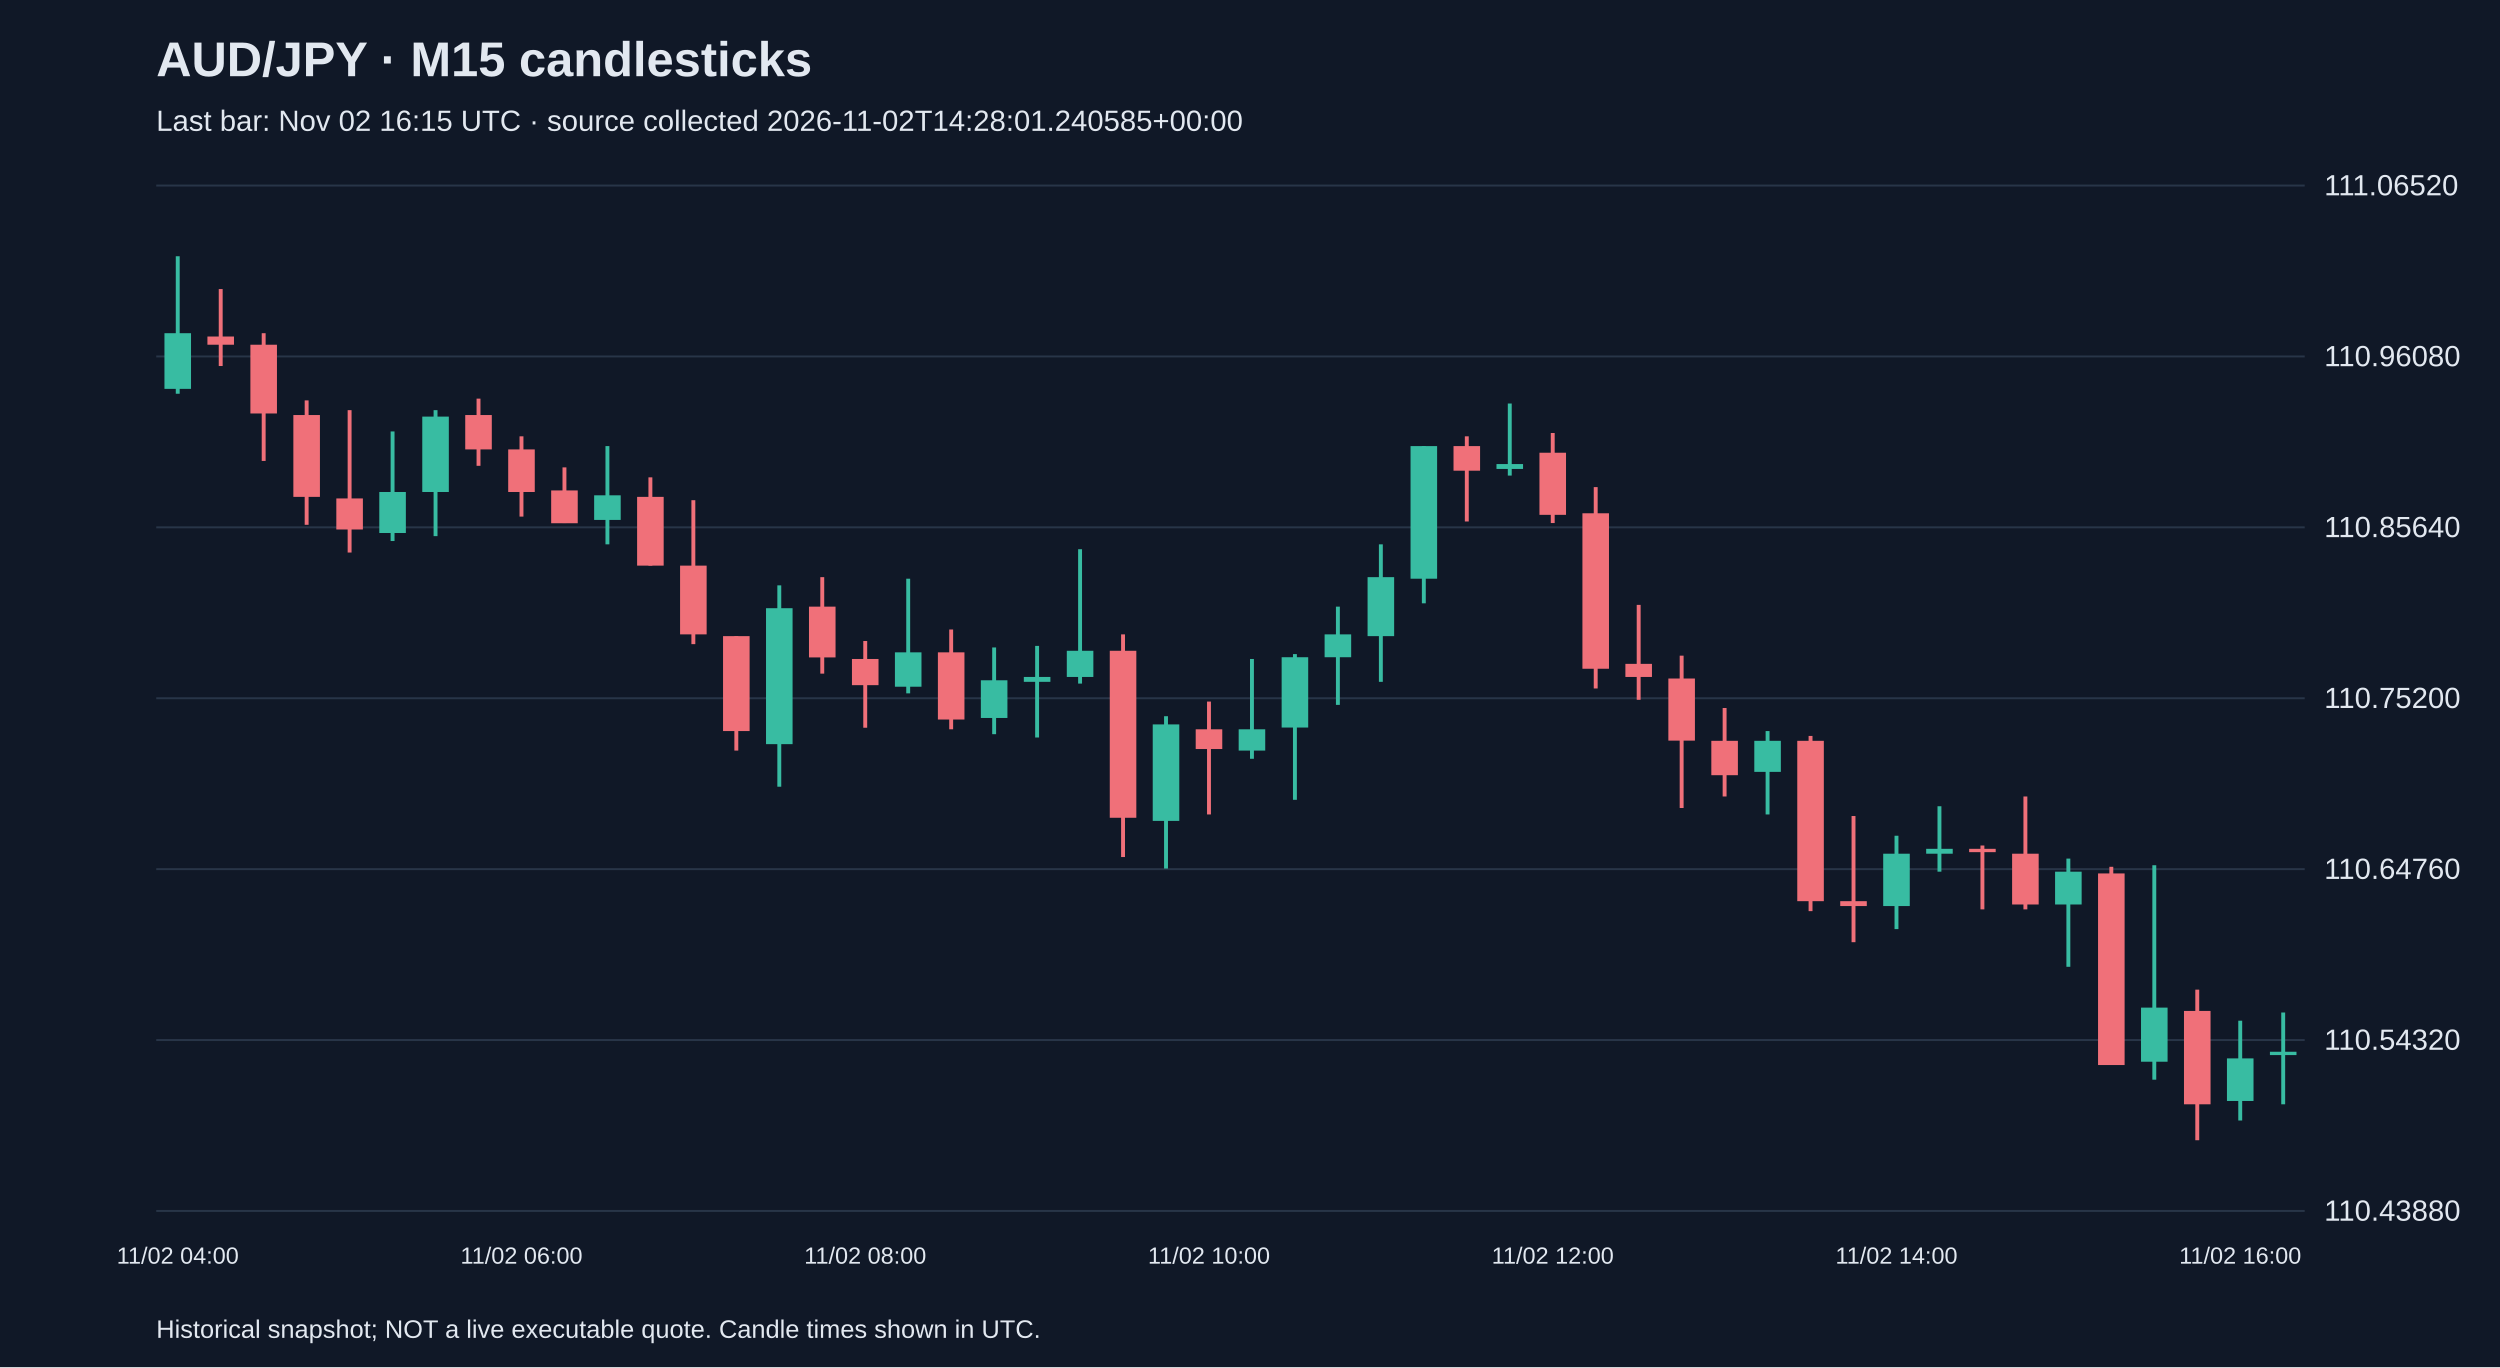
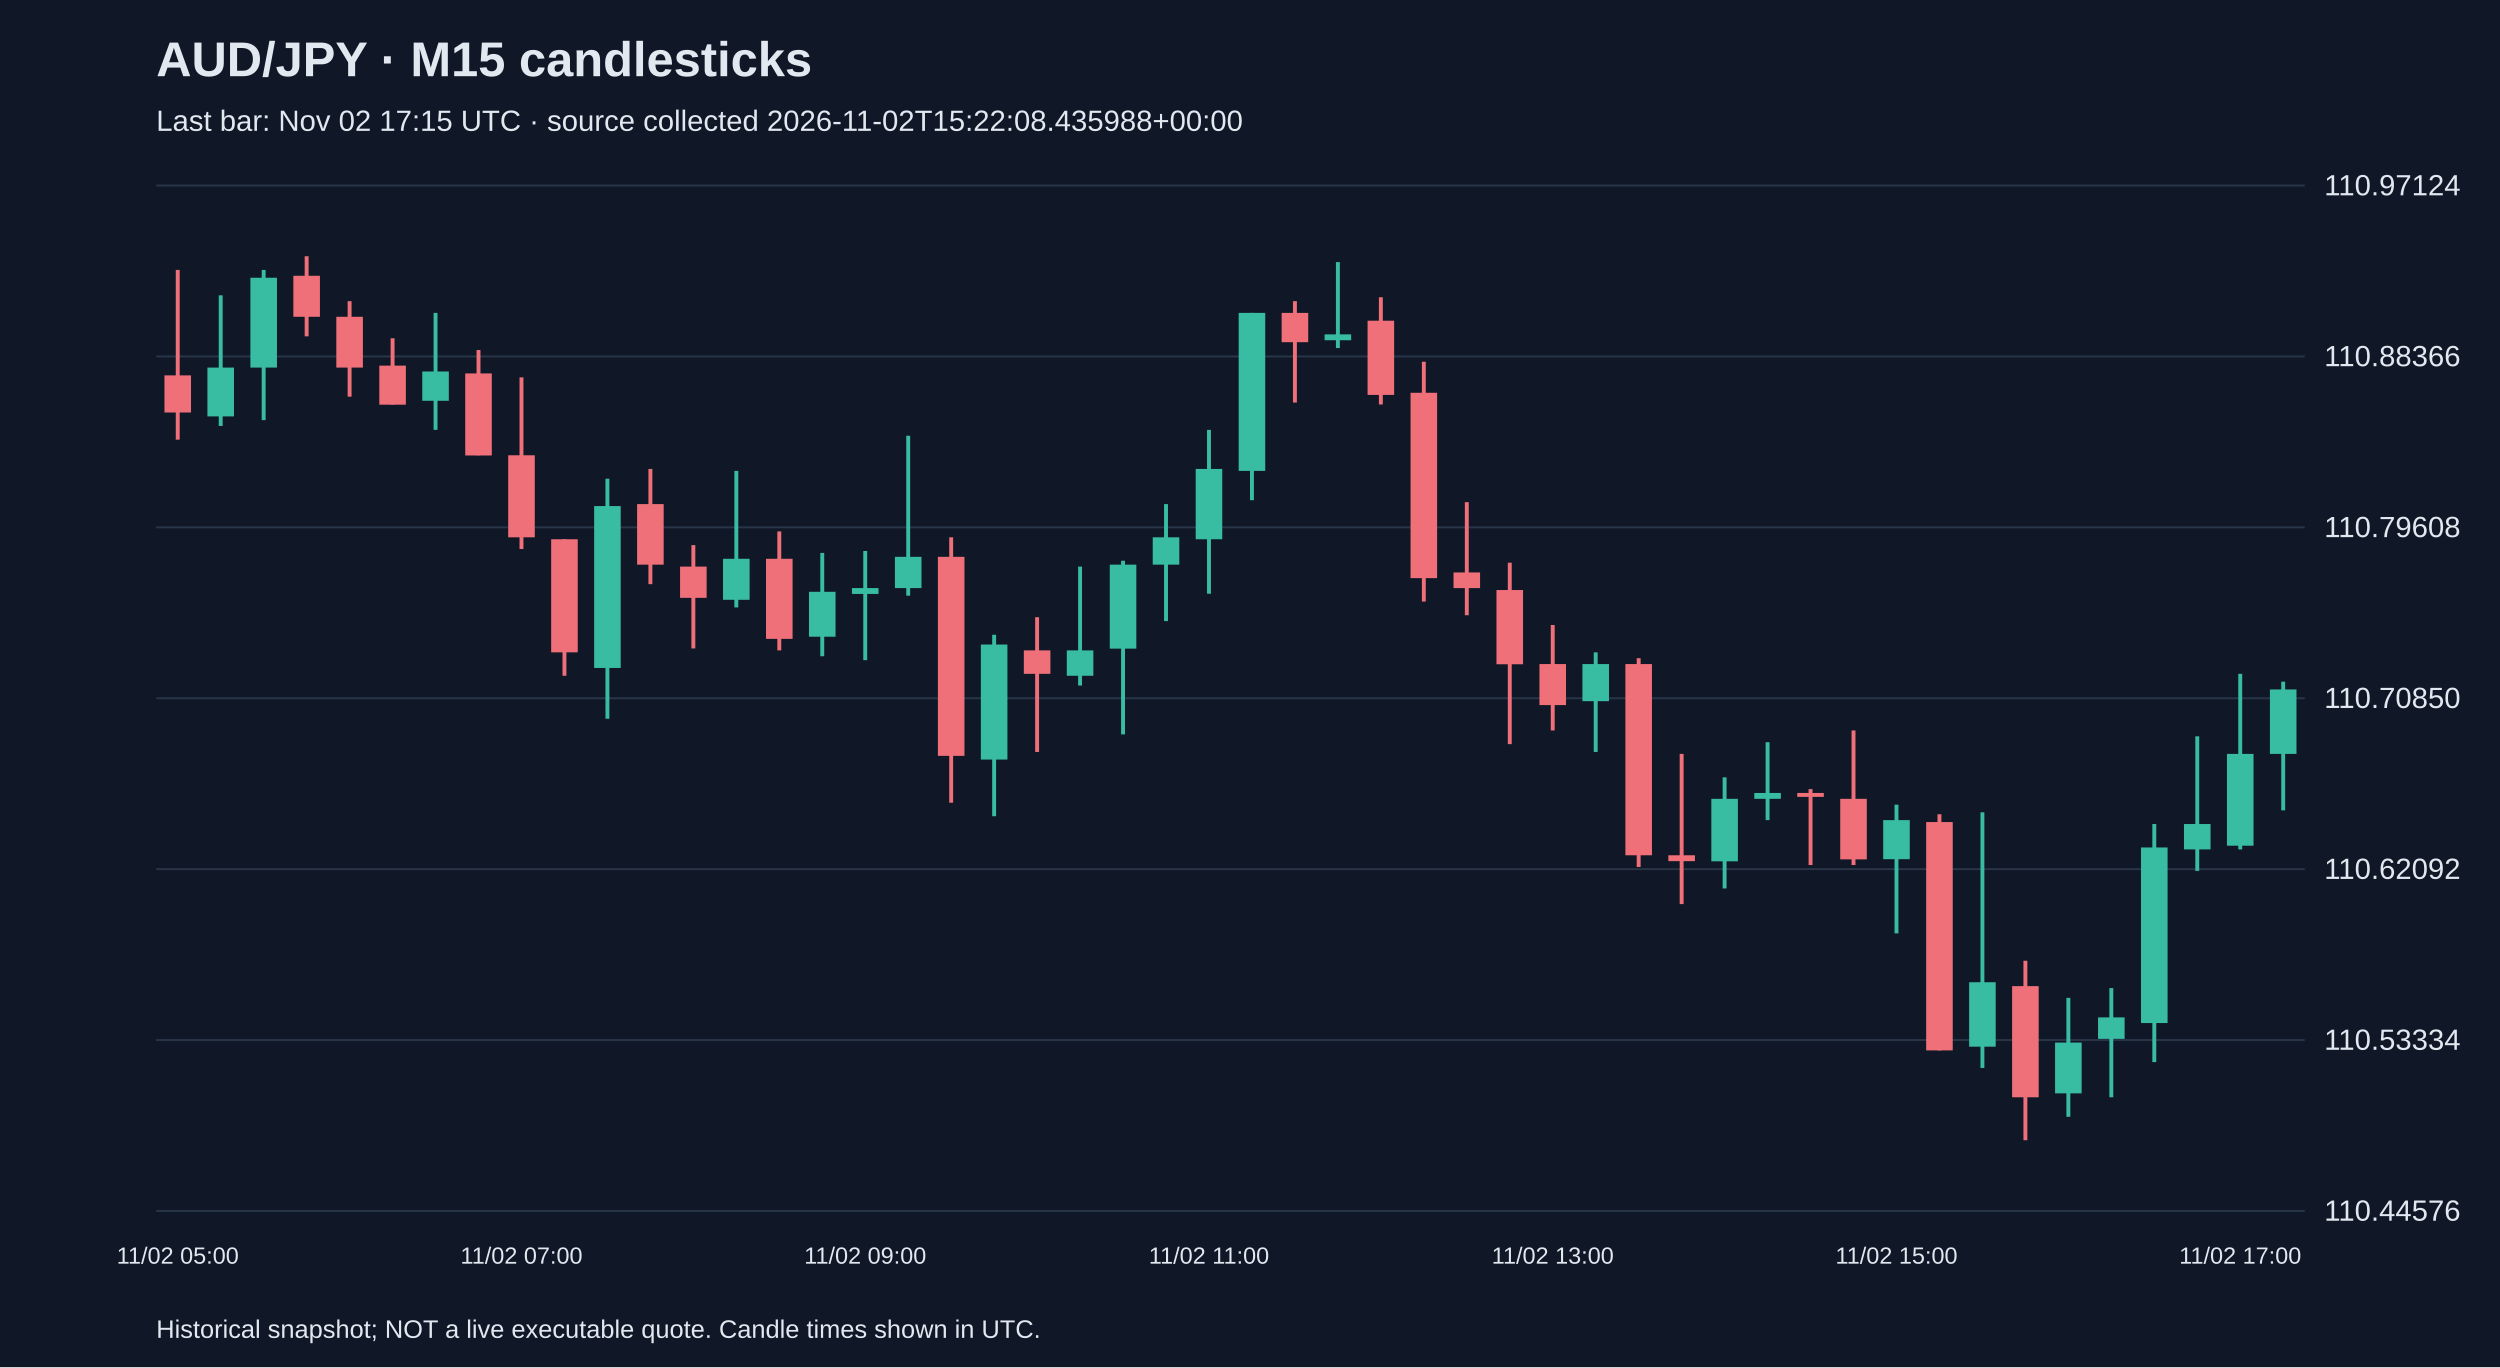
<svg xmlns="http://www.w3.org/2000/svg" viewBox="0 0 1280 700">
  <rect width="100%" height="100%" fill="#101827" />
  <style>text{font-family:Arial,sans-serif;fill:#e2e8f0}</style>
  <text x="80" y="39" font-size="25" font-weight="bold">AUD/JPY · M15 candlesticks</text>
-   <text x="80" y="67" font-size="15" fill="#a6b1c5">Last bar: Nov 02 16:15 UTC · source collected 2026-11-02T14:28:01.240585+00:00</text>
+   <text x="80" y="67" font-size="15" fill="#a6b1c5">Last bar: Nov 02 17:15 UTC · source collected 2026-11-02T15:22:08.435988+00:00</text>
  <line x1="80" y1="620.0" x2="1180" y2="620.0" stroke="#283548" />
-   <text x="1190" y="625.0" font-size="15">110.43880</text>
+   <text x="1190" y="625.0" font-size="15">110.44576</text>
  <line x1="80" y1="532.5" x2="1180" y2="532.5" stroke="#283548" />
-   <text x="1190" y="537.5" font-size="15">110.54320</text>
+   <text x="1190" y="537.5" font-size="15">110.53334</text>
  <line x1="80" y1="445.0" x2="1180" y2="445.0" stroke="#283548" />
-   <text x="1190" y="450.0" font-size="15">110.64760</text>
+   <text x="1190" y="450.0" font-size="15">110.62092</text>
  <line x1="80" y1="357.5" x2="1180" y2="357.5" stroke="#283548" />
-   <text x="1190" y="362.5" font-size="15">110.75200</text>
+   <text x="1190" y="362.5" font-size="15">110.70850</text>
  <line x1="80" y1="270.0" x2="1180" y2="270.0" stroke="#283548" />
-   <text x="1190" y="275.0" font-size="15">110.85640</text>
+   <text x="1190" y="275.0" font-size="15">110.79608</text>
  <line x1="80" y1="182.5" x2="1180" y2="182.5" stroke="#283548" />
-   <text x="1190" y="187.5" font-size="15">110.96080</text>
+   <text x="1190" y="187.5" font-size="15">110.88366</text>
  <line x1="80" y1="95.0" x2="1180" y2="95.0" stroke="#283548" />
-   <text x="1190" y="100.0" font-size="15">111.06520</text>
-   <line x1="91.0" y1="131.2" x2="91.0" y2="201.6" stroke="#38bca2" stroke-width="2" />
-   <rect x="84.2" y="170.6" width="13.6" height="28.5" fill="#38bca2" />
-   <text x="91.0" y="647" text-anchor="middle" font-size="12">11/02 04:00</text>
-   <line x1="113.0" y1="148.0" x2="113.0" y2="187.4" stroke="#f07079" stroke-width="2" />
-   <rect x="106.2" y="172.3" width="13.6" height="4.2" fill="#f07079" />
-   <line x1="135.0" y1="170.6" x2="135.0" y2="236.0" stroke="#f07079" stroke-width="2" />
-   <rect x="128.2" y="176.5" width="13.6" height="35.2" fill="#f07079" />
-   <line x1="157.0" y1="205.0" x2="157.0" y2="268.7" stroke="#f07079" stroke-width="2" />
-   <rect x="150.2" y="212.5" width="13.6" height="41.9" fill="#f07079" />
-   <line x1="179.0" y1="210.0" x2="179.0" y2="282.9" stroke="#f07079" stroke-width="2" />
-   <rect x="172.2" y="255.2" width="13.6" height="15.9" fill="#f07079" />
-   <line x1="201.0" y1="220.9" x2="201.0" y2="277.0" stroke="#38bca2" stroke-width="2" />
-   <rect x="194.2" y="251.9" width="13.6" height="21.0" fill="#38bca2" />
-   <line x1="223.0" y1="210.0" x2="223.0" y2="274.5" stroke="#38bca2" stroke-width="2" />
-   <rect x="216.2" y="213.3" width="13.6" height="38.6" fill="#38bca2" />
-   <line x1="245.0" y1="204.1" x2="245.0" y2="238.5" stroke="#f07079" stroke-width="2" />
-   <rect x="238.2" y="212.5" width="13.6" height="17.6" fill="#f07079" />
-   <line x1="267.0" y1="223.4" x2="267.0" y2="264.5" stroke="#f07079" stroke-width="2" />
-   <rect x="260.2" y="230.1" width="13.6" height="21.8" fill="#f07079" />
-   <text x="267.0" y="647" text-anchor="middle" font-size="12">11/02 06:00</text>
-   <line x1="289.0" y1="239.3" x2="289.0" y2="267.8" stroke="#f07079" stroke-width="2" />
-   <rect x="282.2" y="251.1" width="13.6" height="16.8" fill="#f07079" />
-   <line x1="311.0" y1="228.4" x2="311.0" y2="278.7" stroke="#38bca2" stroke-width="2" />
-   <rect x="304.2" y="253.6" width="13.6" height="12.6" fill="#38bca2" />
-   <line x1="333.0" y1="244.4" x2="333.0" y2="289.6" stroke="#f07079" stroke-width="2" />
-   <rect x="326.2" y="254.4" width="13.6" height="35.2" fill="#f07079" />
-   <line x1="355.0" y1="256.1" x2="355.0" y2="329.8" stroke="#f07079" stroke-width="2" />
-   <rect x="348.2" y="289.6" width="13.6" height="35.2" fill="#f07079" />
-   <line x1="377.0" y1="325.7" x2="377.0" y2="384.3" stroke="#f07079" stroke-width="2" />
-   <rect x="370.2" y="325.7" width="13.6" height="48.6" fill="#f07079" />
-   <line x1="399.0" y1="299.7" x2="399.0" y2="402.8" stroke="#38bca2" stroke-width="2" />
-   <rect x="392.2" y="311.4" width="13.6" height="69.6" fill="#38bca2" />
-   <line x1="421.0" y1="295.5" x2="421.0" y2="344.9" stroke="#f07079" stroke-width="2" />
-   <rect x="414.2" y="310.6" width="13.6" height="26.0" fill="#f07079" />
-   <line x1="443.0" y1="328.2" x2="443.0" y2="372.6" stroke="#f07079" stroke-width="2" />
-   <rect x="436.2" y="337.4" width="13.6" height="13.4" fill="#f07079" />
-   <text x="443.0" y="647" text-anchor="middle" font-size="12">11/02 08:00</text>
-   <line x1="465.0" y1="296.3" x2="465.0" y2="355.0" stroke="#38bca2" stroke-width="2" />
-   <rect x="458.2" y="334.0" width="13.6" height="17.6" fill="#38bca2" />
-   <line x1="487.0" y1="322.3" x2="487.0" y2="373.4" stroke="#f07079" stroke-width="2" />
-   <rect x="480.2" y="334.0" width="13.6" height="34.4" fill="#f07079" />
-   <line x1="509.0" y1="331.5" x2="509.0" y2="375.9" stroke="#38bca2" stroke-width="2" />
-   <rect x="502.2" y="348.3" width="13.6" height="19.3" fill="#38bca2" />
-   <line x1="531.0" y1="330.7" x2="531.0" y2="377.6" stroke="#38bca2" stroke-width="2" />
-   <rect x="524.2" y="346.6" width="13.6" height="2.5" fill="#38bca2" />
-   <line x1="553.0" y1="281.2" x2="553.0" y2="350.0" stroke="#38bca2" stroke-width="2" />
-   <rect x="546.2" y="333.2" width="13.6" height="13.4" fill="#38bca2" />
-   <line x1="575.0" y1="324.8" x2="575.0" y2="438.8" stroke="#f07079" stroke-width="2" />
-   <rect x="568.2" y="333.2" width="13.6" height="85.5" fill="#f07079" />
-   <line x1="597.0" y1="366.7" x2="597.0" y2="444.7" stroke="#38bca2" stroke-width="2" />
-   <rect x="590.2" y="370.9" width="13.6" height="49.4" fill="#38bca2" />
-   <line x1="619.0" y1="359.2" x2="619.0" y2="417.0" stroke="#f07079" stroke-width="2" />
-   <rect x="612.2" y="373.4" width="13.6" height="10.1" fill="#f07079" />
-   <text x="619.0" y="647" text-anchor="middle" font-size="12">11/02 10:00</text>
-   <line x1="641.0" y1="337.4" x2="641.0" y2="388.5" stroke="#38bca2" stroke-width="2" />
-   <rect x="634.2" y="373.4" width="13.6" height="10.9" fill="#38bca2" />
-   <line x1="663.0" y1="334.9" x2="663.0" y2="409.5" stroke="#38bca2" stroke-width="2" />
-   <rect x="656.2" y="336.5" width="13.6" height="36.0" fill="#38bca2" />
-   <line x1="685.0" y1="310.6" x2="685.0" y2="360.9" stroke="#38bca2" stroke-width="2" />
-   <rect x="678.2" y="324.8" width="13.6" height="11.7" fill="#38bca2" />
-   <line x1="707.0" y1="278.7" x2="707.0" y2="349.1" stroke="#38bca2" stroke-width="2" />
-   <rect x="700.2" y="295.5" width="13.6" height="30.2" fill="#38bca2" />
-   <line x1="729.0" y1="228.4" x2="729.0" y2="308.9" stroke="#38bca2" stroke-width="2" />
-   <rect x="722.2" y="228.4" width="13.6" height="67.9" fill="#38bca2" />
-   <line x1="751.0" y1="223.4" x2="751.0" y2="267.0" stroke="#f07079" stroke-width="2" />
-   <rect x="744.2" y="228.4" width="13.6" height="12.6" fill="#f07079" />
-   <line x1="773.0" y1="206.6" x2="773.0" y2="243.5" stroke="#38bca2" stroke-width="2" />
-   <rect x="766.2" y="237.6" width="13.6" height="2.5" fill="#38bca2" />
-   <line x1="795.0" y1="221.7" x2="795.0" y2="267.8" stroke="#f07079" stroke-width="2" />
-   <rect x="788.2" y="231.8" width="13.6" height="31.8" fill="#f07079" />
-   <text x="795.0" y="647" text-anchor="middle" font-size="12">11/02 12:00</text>
-   <line x1="817.0" y1="249.4" x2="817.0" y2="352.5" stroke="#f07079" stroke-width="2" />
-   <rect x="810.2" y="262.8" width="13.6" height="79.6" fill="#f07079" />
-   <line x1="839.0" y1="309.7" x2="839.0" y2="358.3" stroke="#f07079" stroke-width="2" />
-   <rect x="832.2" y="339.9" width="13.6" height="6.7" fill="#f07079" />
-   <line x1="861.0" y1="335.7" x2="861.0" y2="413.7" stroke="#f07079" stroke-width="2" />
-   <rect x="854.2" y="347.4" width="13.6" height="31.8" fill="#f07079" />
-   <line x1="883.0" y1="362.5" x2="883.0" y2="407.8" stroke="#f07079" stroke-width="2" />
-   <rect x="876.2" y="379.3" width="13.6" height="17.6" fill="#f07079" />
-   <line x1="905.0" y1="374.3" x2="905.0" y2="417.0" stroke="#38bca2" stroke-width="2" />
-   <rect x="898.2" y="379.3" width="13.6" height="15.9" fill="#38bca2" />
-   <line x1="927.0" y1="376.8" x2="927.0" y2="466.5" stroke="#f07079" stroke-width="2" />
-   <rect x="920.2" y="379.3" width="13.6" height="82.1" fill="#f07079" />
-   <line x1="949.0" y1="417.8" x2="949.0" y2="482.4" stroke="#f07079" stroke-width="2" />
-   <rect x="942.2" y="461.4" width="13.6" height="2.5" fill="#f07079" />
-   <line x1="971.0" y1="427.9" x2="971.0" y2="475.7" stroke="#38bca2" stroke-width="2" />
-   <rect x="964.2" y="437.1" width="13.6" height="26.8" fill="#38bca2" />
-   <text x="971.0" y="647" text-anchor="middle" font-size="12">11/02 14:00</text>
-   <line x1="993.0" y1="412.8" x2="993.0" y2="446.3" stroke="#38bca2" stroke-width="2" />
-   <rect x="986.2" y="434.6" width="13.6" height="2.5" fill="#38bca2" />
-   <line x1="1015.0" y1="432.9" x2="1015.0" y2="465.6" stroke="#f07079" stroke-width="2" />
-   <rect x="1008.2" y="434.6" width="13.6" height="1.7" fill="#f07079" />
-   <line x1="1037.0" y1="407.8" x2="1037.0" y2="465.6" stroke="#f07079" stroke-width="2" />
-   <rect x="1030.2" y="437.1" width="13.6" height="26.0" fill="#f07079" />
-   <line x1="1059.0" y1="439.6" x2="1059.0" y2="495.0" stroke="#38bca2" stroke-width="2" />
-   <rect x="1052.2" y="446.3" width="13.6" height="16.8" fill="#38bca2" />
-   <line x1="1081.0" y1="443.8" x2="1081.0" y2="545.2" stroke="#f07079" stroke-width="2" />
-   <rect x="1074.2" y="447.2" width="13.6" height="98.1" fill="#f07079" />
-   <line x1="1103.0" y1="443.0" x2="1103.0" y2="552.8" stroke="#38bca2" stroke-width="2" />
-   <rect x="1096.2" y="515.9" width="13.6" height="27.7" fill="#38bca2" />
-   <line x1="1125.0" y1="506.7" x2="1125.0" y2="583.8" stroke="#f07079" stroke-width="2" />
-   <rect x="1118.2" y="517.6" width="13.6" height="47.8" fill="#f07079" />
-   <line x1="1147.0" y1="522.6" x2="1147.0" y2="573.7" stroke="#38bca2" stroke-width="2" />
-   <rect x="1140.2" y="541.9" width="13.6" height="21.8" fill="#38bca2" />
-   <text x="1147.0" y="647" text-anchor="middle" font-size="12">11/02 16:00</text>
-   <line x1="1169.0" y1="518.4" x2="1169.0" y2="565.4" stroke="#38bca2" stroke-width="2" />
-   <rect x="1162.2" y="538.5" width="13.6" height="1.7" fill="#38bca2" />
+   <text x="1190" y="100.0" font-size="15">110.97124</text>
+   <line x1="91.0" y1="138.2" x2="91.0" y2="225.1" stroke="#f07079" stroke-width="2" />
+   <rect x="84.2" y="192.2" width="13.6" height="19.0" fill="#f07079" />
+   <text x="91.0" y="647" text-anchor="middle" font-size="12">11/02 05:00</text>
+   <line x1="113.0" y1="151.2" x2="113.0" y2="218.1" stroke="#38bca2" stroke-width="2" />
+   <rect x="106.2" y="188.2" width="13.6" height="25.0" fill="#38bca2" />
+   <line x1="135.0" y1="138.2" x2="135.0" y2="215.1" stroke="#38bca2" stroke-width="2" />
+   <rect x="128.2" y="142.2" width="13.6" height="46.0" fill="#38bca2" />
+   <line x1="157.0" y1="131.2" x2="157.0" y2="172.2" stroke="#f07079" stroke-width="2" />
+   <rect x="150.2" y="141.2" width="13.6" height="21.0" fill="#f07079" />
+   <line x1="179.0" y1="154.2" x2="179.0" y2="203.1" stroke="#f07079" stroke-width="2" />
+   <rect x="172.2" y="162.2" width="13.6" height="26.0" fill="#f07079" />
+   <line x1="201.0" y1="173.2" x2="201.0" y2="207.1" stroke="#f07079" stroke-width="2" />
+   <rect x="194.2" y="187.2" width="13.6" height="20.0" fill="#f07079" />
+   <line x1="223.0" y1="160.2" x2="223.0" y2="220.1" stroke="#38bca2" stroke-width="2" />
+   <rect x="216.2" y="190.2" width="13.6" height="15.0" fill="#38bca2" />
+   <line x1="245.0" y1="179.2" x2="245.0" y2="233.1" stroke="#f07079" stroke-width="2" />
+   <rect x="238.2" y="191.2" width="13.6" height="42.0" fill="#f07079" />
+   <line x1="267.0" y1="193.2" x2="267.0" y2="281.1" stroke="#f07079" stroke-width="2" />
+   <rect x="260.2" y="233.1" width="13.6" height="42.0" fill="#f07079" />
+   <text x="267.0" y="647" text-anchor="middle" font-size="12">11/02 07:00</text>
+   <line x1="289.0" y1="276.1" x2="289.0" y2="346.0" stroke="#f07079" stroke-width="2" />
+   <rect x="282.2" y="276.1" width="13.6" height="57.9" fill="#f07079" />
+   <line x1="311.0" y1="245.1" x2="311.0" y2="368.0" stroke="#38bca2" stroke-width="2" />
+   <rect x="304.2" y="259.1" width="13.6" height="82.9" fill="#38bca2" />
+   <line x1="333.0" y1="240.1" x2="333.0" y2="299.1" stroke="#f07079" stroke-width="2" />
+   <rect x="326.2" y="258.1" width="13.6" height="31.0" fill="#f07079" />
+   <line x1="355.0" y1="279.1" x2="355.0" y2="332.0" stroke="#f07079" stroke-width="2" />
+   <rect x="348.2" y="290.1" width="13.6" height="16.0" fill="#f07079" />
+   <line x1="377.0" y1="241.1" x2="377.0" y2="311.0" stroke="#38bca2" stroke-width="2" />
+   <rect x="370.2" y="286.1" width="13.6" height="21.0" fill="#38bca2" />
+   <line x1="399.0" y1="272.1" x2="399.0" y2="333.0" stroke="#f07079" stroke-width="2" />
+   <rect x="392.2" y="286.1" width="13.6" height="41.0" fill="#f07079" />
+   <line x1="421.0" y1="283.1" x2="421.0" y2="336.0" stroke="#38bca2" stroke-width="2" />
+   <rect x="414.2" y="303.0" width="13.6" height="23.0" fill="#38bca2" />
+   <line x1="443.0" y1="282.1" x2="443.0" y2="338.0" stroke="#38bca2" stroke-width="2" />
+   <rect x="436.2" y="301.1" width="13.6" height="3.0" fill="#38bca2" />
+   <text x="443.0" y="647" text-anchor="middle" font-size="12">11/02 09:00</text>
+   <line x1="465.0" y1="223.1" x2="465.0" y2="305.0" stroke="#38bca2" stroke-width="2" />
+   <rect x="458.2" y="285.1" width="13.6" height="16.0" fill="#38bca2" />
+   <line x1="487.0" y1="275.1" x2="487.0" y2="411.0" stroke="#f07079" stroke-width="2" />
+   <rect x="480.2" y="285.1" width="13.6" height="101.9" fill="#f07079" />
+   <line x1="509.0" y1="325.0" x2="509.0" y2="417.9" stroke="#38bca2" stroke-width="2" />
+   <rect x="502.2" y="330.0" width="13.6" height="58.9" fill="#38bca2" />
+   <line x1="531.0" y1="316.0" x2="531.0" y2="385.0" stroke="#f07079" stroke-width="2" />
+   <rect x="524.2" y="333.0" width="13.6" height="12.0" fill="#f07079" />
+   <line x1="553.0" y1="290.1" x2="553.0" y2="351.0" stroke="#38bca2" stroke-width="2" />
+   <rect x="546.2" y="333.0" width="13.6" height="13.0" fill="#38bca2" />
+   <line x1="575.0" y1="287.1" x2="575.0" y2="376.0" stroke="#38bca2" stroke-width="2" />
+   <rect x="568.2" y="289.1" width="13.6" height="43.0" fill="#38bca2" />
+   <line x1="597.0" y1="258.1" x2="597.0" y2="318.0" stroke="#38bca2" stroke-width="2" />
+   <rect x="590.2" y="275.1" width="13.6" height="14.0" fill="#38bca2" />
+   <line x1="619.0" y1="220.1" x2="619.0" y2="304.0" stroke="#38bca2" stroke-width="2" />
+   <rect x="612.2" y="240.1" width="13.6" height="36.0" fill="#38bca2" />
+   <text x="619.0" y="647" text-anchor="middle" font-size="12">11/02 11:00</text>
+   <line x1="641.0" y1="160.2" x2="641.0" y2="256.1" stroke="#38bca2" stroke-width="2" />
+   <rect x="634.2" y="160.2" width="13.6" height="80.9" fill="#38bca2" />
+   <line x1="663.0" y1="154.2" x2="663.0" y2="206.1" stroke="#f07079" stroke-width="2" />
+   <rect x="656.2" y="160.2" width="13.6" height="15.0" fill="#f07079" />
+   <line x1="685.0" y1="134.2" x2="685.0" y2="178.2" stroke="#38bca2" stroke-width="2" />
+   <rect x="678.2" y="171.2" width="13.6" height="3.0" fill="#38bca2" />
+   <line x1="707.0" y1="152.2" x2="707.0" y2="207.1" stroke="#f07079" stroke-width="2" />
+   <rect x="700.2" y="164.2" width="13.6" height="38.0" fill="#f07079" />
+   <line x1="729.0" y1="185.2" x2="729.0" y2="308.0" stroke="#f07079" stroke-width="2" />
+   <rect x="722.2" y="201.1" width="13.6" height="94.9" fill="#f07079" />
+   <line x1="751.0" y1="257.1" x2="751.0" y2="315.0" stroke="#f07079" stroke-width="2" />
+   <rect x="744.2" y="293.1" width="13.6" height="8.0" fill="#f07079" />
+   <line x1="773.0" y1="288.1" x2="773.0" y2="381.0" stroke="#f07079" stroke-width="2" />
+   <rect x="766.2" y="302.1" width="13.6" height="38.0" fill="#f07079" />
+   <line x1="795.0" y1="320.0" x2="795.0" y2="374.0" stroke="#f07079" stroke-width="2" />
+   <rect x="788.2" y="340.0" width="13.6" height="21.0" fill="#f07079" />
+   <text x="795.0" y="647" text-anchor="middle" font-size="12">11/02 13:00</text>
+   <line x1="817.0" y1="334.0" x2="817.0" y2="385.0" stroke="#38bca2" stroke-width="2" />
+   <rect x="810.2" y="340.0" width="13.6" height="19.0" fill="#38bca2" />
+   <line x1="839.0" y1="337.0" x2="839.0" y2="443.9" stroke="#f07079" stroke-width="2" />
+   <rect x="832.2" y="340.0" width="13.6" height="97.9" fill="#f07079" />
+   <line x1="861.0" y1="386.0" x2="861.0" y2="462.9" stroke="#f07079" stroke-width="2" />
+   <rect x="854.2" y="437.9" width="13.6" height="3.0" fill="#f07079" />
+   <line x1="883.0" y1="398.0" x2="883.0" y2="454.9" stroke="#38bca2" stroke-width="2" />
+   <rect x="876.2" y="409.0" width="13.6" height="32.0" fill="#38bca2" />
+   <line x1="905.0" y1="380.0" x2="905.0" y2="419.9" stroke="#38bca2" stroke-width="2" />
+   <rect x="898.2" y="406.0" width="13.6" height="3.0" fill="#38bca2" />
+   <line x1="927.0" y1="404.0" x2="927.0" y2="442.9" stroke="#f07079" stroke-width="2" />
+   <rect x="920.2" y="406.0" width="13.6" height="2.0" fill="#f07079" />
+   <line x1="949.0" y1="374.0" x2="949.0" y2="442.9" stroke="#f07079" stroke-width="2" />
+   <rect x="942.2" y="409.0" width="13.6" height="31.0" fill="#f07079" />
+   <line x1="971.0" y1="412.0" x2="971.0" y2="477.9" stroke="#38bca2" stroke-width="2" />
+   <rect x="964.2" y="419.9" width="13.6" height="20.0" fill="#38bca2" />
+   <text x="971.0" y="647" text-anchor="middle" font-size="12">11/02 15:00</text>
+   <line x1="993.0" y1="416.9" x2="993.0" y2="537.8" stroke="#f07079" stroke-width="2" />
+   <rect x="986.2" y="420.9" width="13.6" height="116.9" fill="#f07079" />
+   <line x1="1015.0" y1="415.9" x2="1015.0" y2="546.8" stroke="#38bca2" stroke-width="2" />
+   <rect x="1008.2" y="502.9" width="13.6" height="33.0" fill="#38bca2" />
+   <line x1="1037.0" y1="491.9" x2="1037.0" y2="583.8" stroke="#f07079" stroke-width="2" />
+   <rect x="1030.2" y="504.9" width="13.6" height="56.9" fill="#f07079" />
+   <line x1="1059.0" y1="510.9" x2="1059.0" y2="571.8" stroke="#38bca2" stroke-width="2" />
+   <rect x="1052.2" y="533.8" width="13.6" height="26.0" fill="#38bca2" />
+   <line x1="1081.0" y1="505.9" x2="1081.0" y2="561.8" stroke="#38bca2" stroke-width="2" />
+   <rect x="1074.2" y="520.9" width="13.6" height="11.0" fill="#38bca2" />
+   <line x1="1103.0" y1="421.9" x2="1103.0" y2="543.8" stroke="#38bca2" stroke-width="2" />
+   <rect x="1096.2" y="433.9" width="13.6" height="89.9" fill="#38bca2" />
+   <line x1="1125.0" y1="377.0" x2="1125.0" y2="445.9" stroke="#38bca2" stroke-width="2" />
+   <rect x="1118.2" y="421.9" width="13.6" height="13.0" fill="#38bca2" />
+   <line x1="1147.0" y1="345.0" x2="1147.0" y2="434.9" stroke="#38bca2" stroke-width="2" />
+   <rect x="1140.2" y="386.0" width="13.6" height="47.0" fill="#38bca2" />
+   <text x="1147.0" y="647" text-anchor="middle" font-size="12">11/02 17:00</text>
+   <line x1="1169.0" y1="349.0" x2="1169.0" y2="414.9" stroke="#38bca2" stroke-width="2" />
+   <rect x="1162.2" y="353.0" width="13.6" height="33.0" fill="#38bca2" />
  <text x="80" y="685" font-size="13">Historical snapshot; NOT a live executable quote. Candle times shown in UTC.</text>
</svg>
